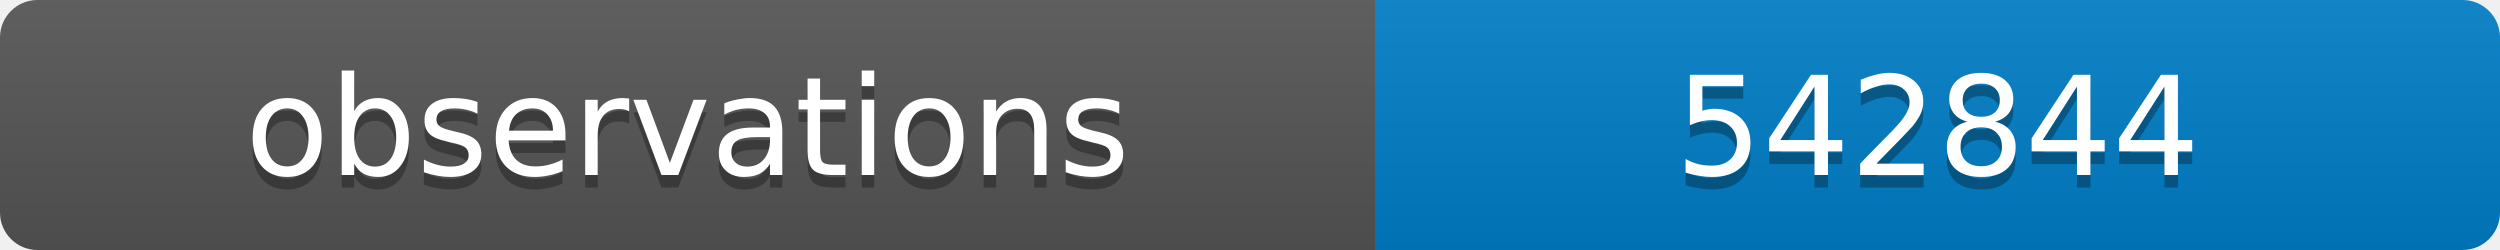
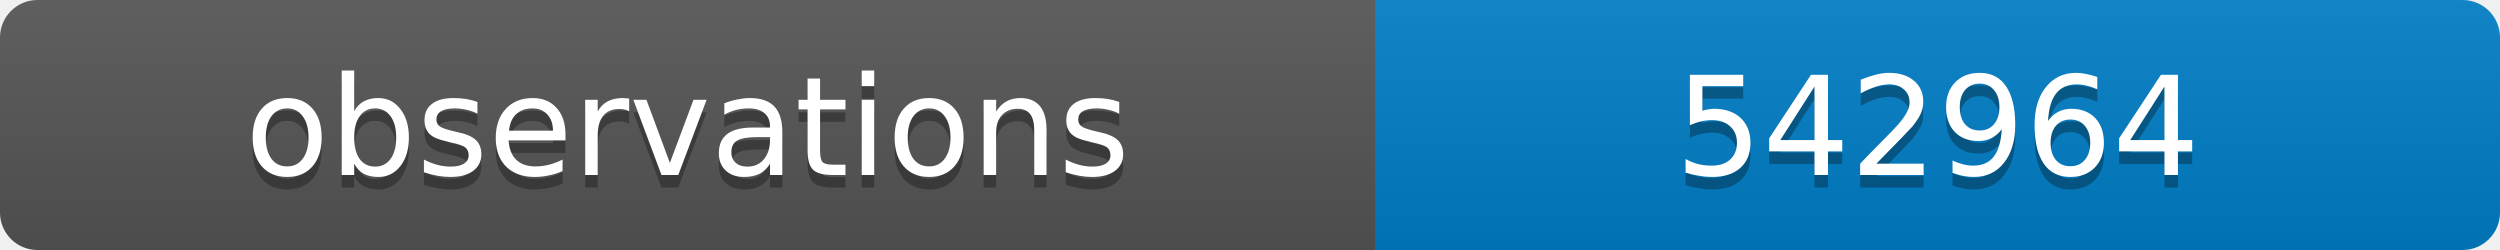
<svg xmlns="http://www.w3.org/2000/svg" width="200" height="20">
  <linearGradient id="b" x2="0" y2="100%">
    <stop offset="0" stop-color="#bbb" stop-opacity=".1" />
    <stop offset="1" stop-opacity=".1" />
  </linearGradient>
  <clipPath id="a">
    <rect width="200" height="20" rx="3" fill="#fff" />
  </clipPath>
  <g clip-path="url(#a)">
    <path fill="#555" d="M0 0h110v20H0z" />
    <path fill="#007ec6" d="M110 0h90v20H110z" />
    <path fill="url(#b)" d="M0 0h200v20H0z" />
  </g>
  <g fill="#fff" text-anchor="middle" font-family="DejaVu Sans,Verdana,Geneva,sans-serif" font-size="11">
    <text x="55" y="15" fill="#010101" fill-opacity=".3">observations</text>
    <text x="55" y="14">observations</text>
-     <text x="155" y="15" fill="#010101" fill-opacity=".3">542844</text>
-     <text x="155" y="14">542844</text>
+     <text x="155" y="15" fill="#010101" fill-opacity=".3">542964</text>
+     <text x="155" y="14">542964</text>
  </g>
</svg>
